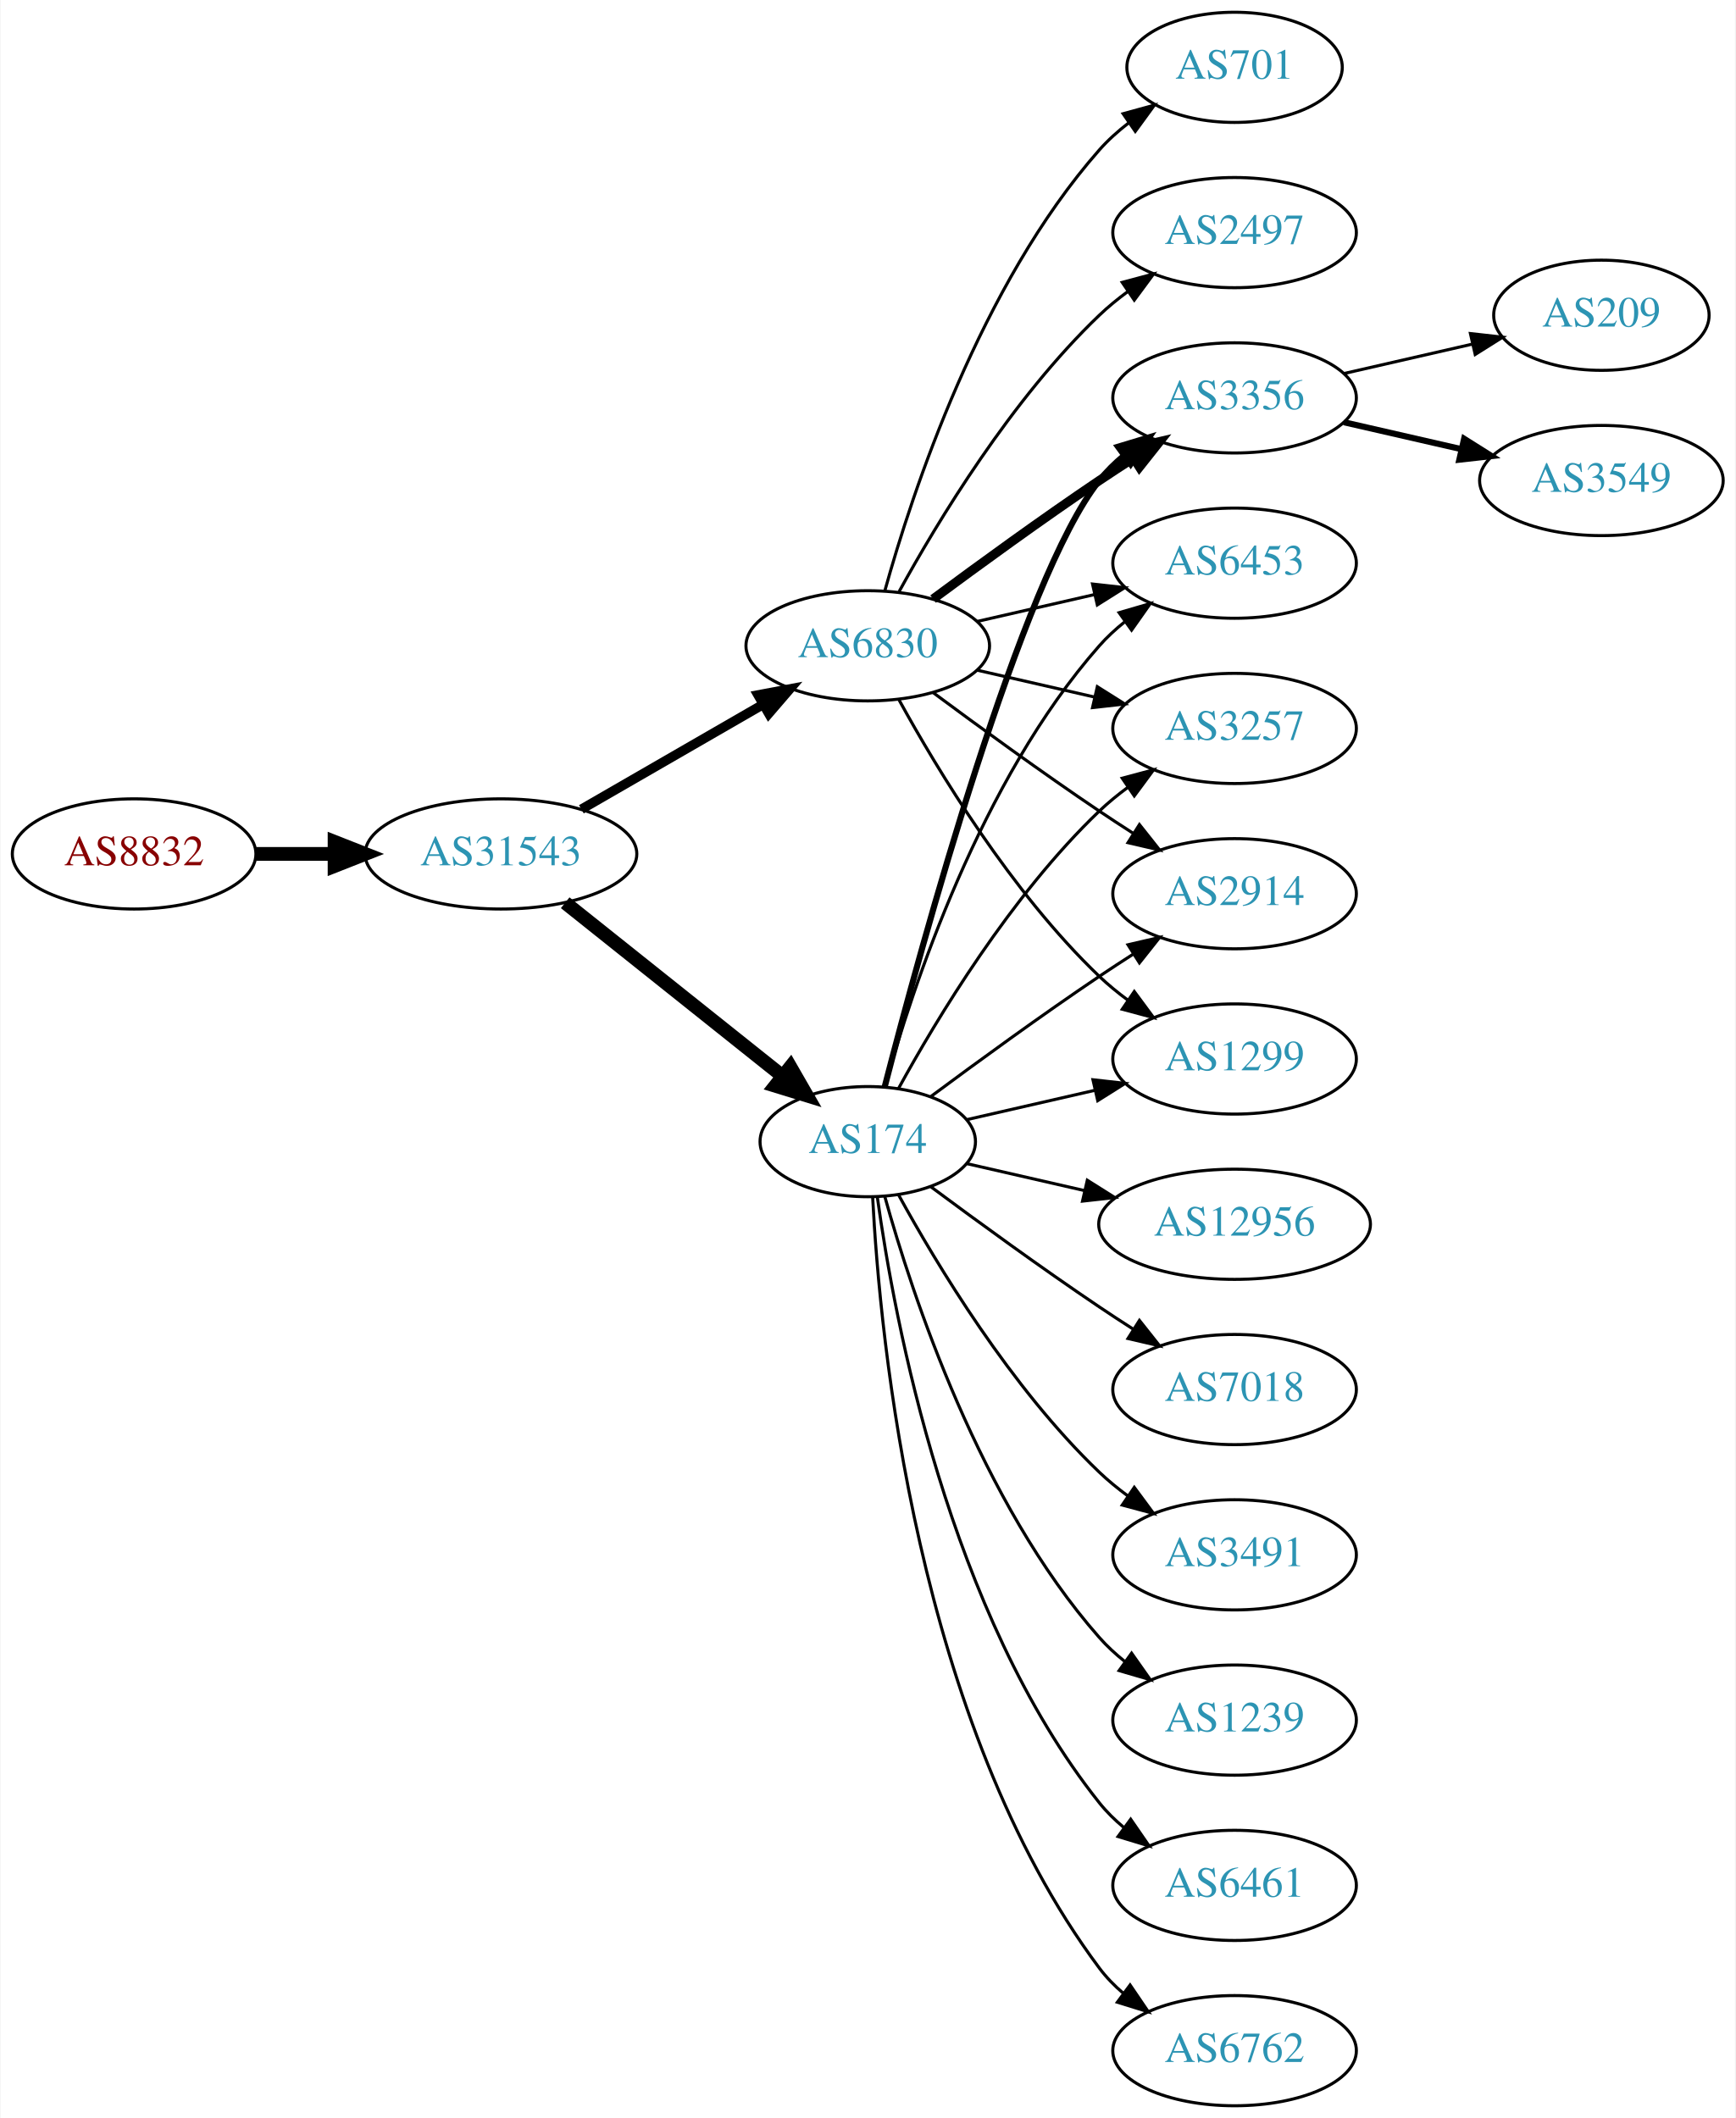
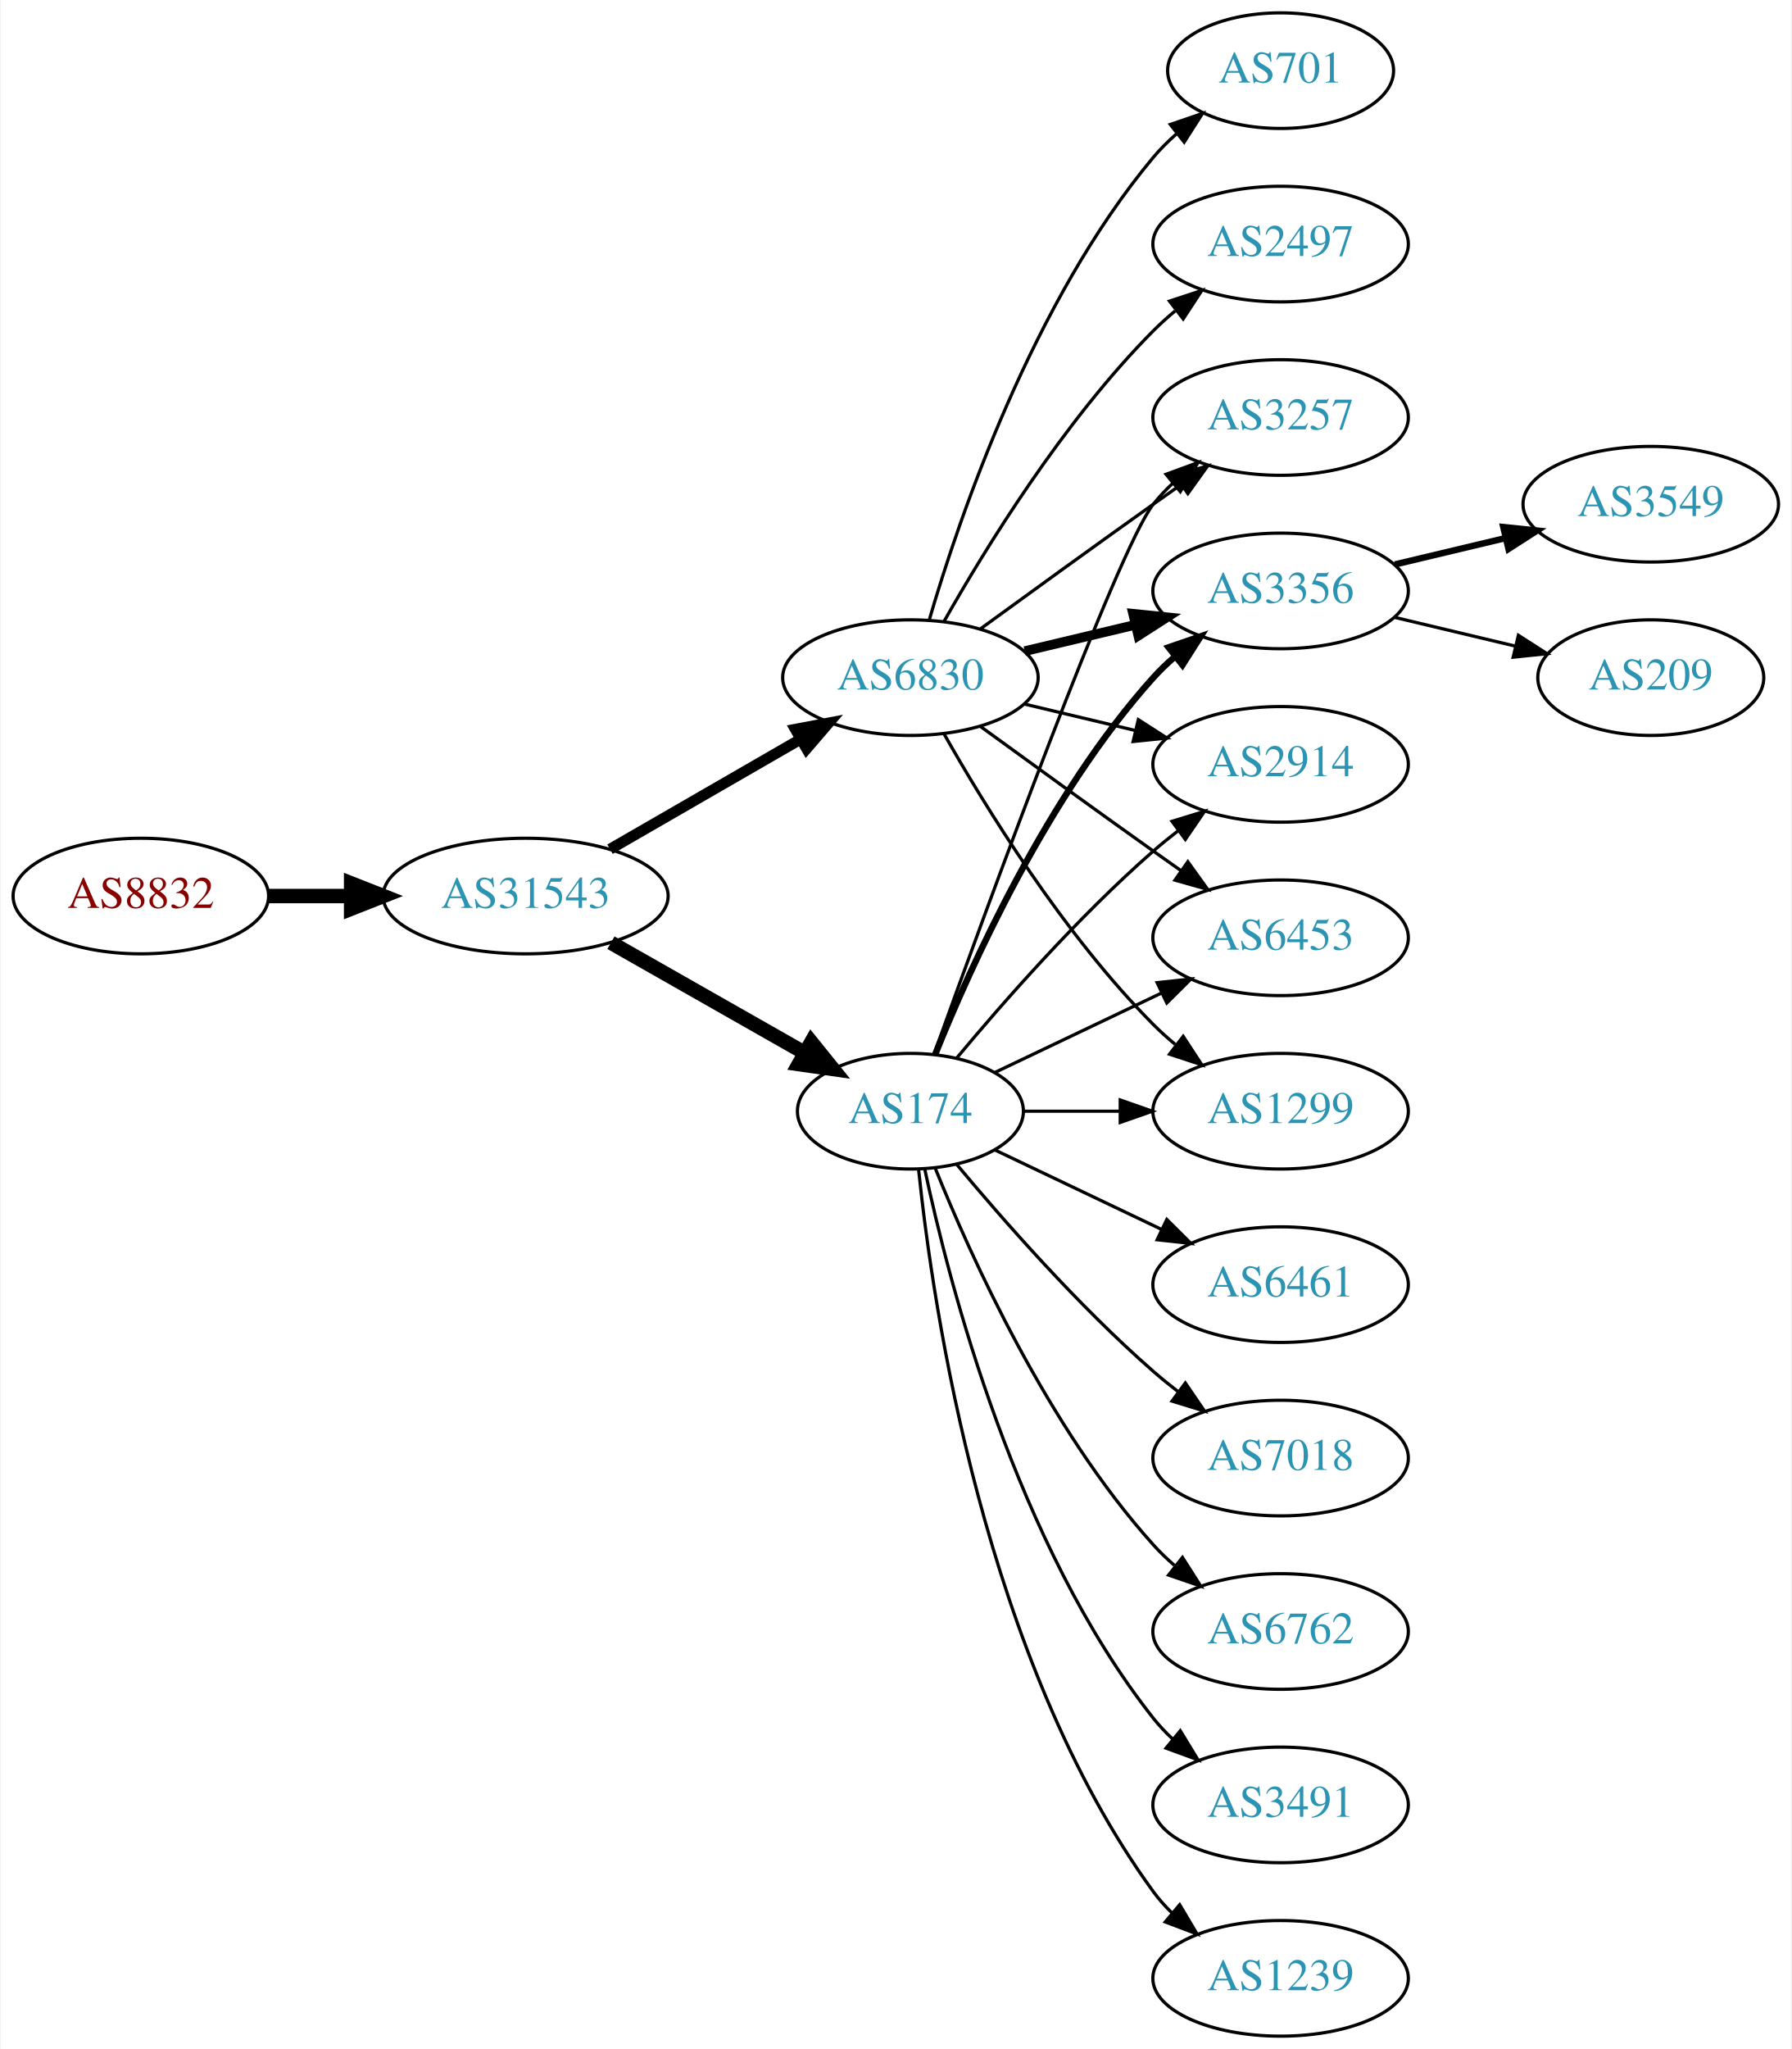
- <svg xmlns="http://www.w3.org/2000/svg" xmlns:xlink="http://www.w3.org/1999/xlink" width="567pt" height="692pt" viewBox="0.00 0.00 566.66 692.00">
-   <g id="graph0" class="graph" transform="scale(1 1) rotate(0) translate(4 688)">
-     <polygon fill="white" stroke="none" points="-4,4 -4,-688 562.663,-688 562.663,4 -4,4" />
+ <svg xmlns="http://www.w3.org/2000/svg" xmlns:xlink="http://www.w3.org/1999/xlink" width="558pt" height="638pt" viewBox="0.00 0.00 557.56 638.00">
+   <g id="graph0" class="graph" transform="scale(1 1) rotate(0) translate(4 634)">
+     <polygon fill="white" stroke="none" points="-4,4 -4,-634 553.564,-634 553.564,4 -4,4" />
    <g id="node1" class="node">
      <g id="a_node1">
        <a xlink:href="/asn/8832" xlink:title="AS8832 ~ Netvoice Data Security GmbH [AT]">
-           <ellipse fill="#ffffff" stroke="black" cx="39.647" cy="-409" rx="39.794" ry="18" />
-           <text text-anchor="middle" x="39.647" y="-405.3" font-family="Times,serif" font-size="14.00" fill="#880000">AS8832</text>
+           <ellipse fill="#ffffff" stroke="black" cx="39.647" cy="-355" rx="39.794" ry="18" />
+           <text text-anchor="middle" x="39.647" y="-351.3" font-family="Times,serif" font-size="14.00" fill="#880000">AS8832</text>
        </a>
      </g>
    </g>
    <g id="node2" class="node">
      <g id="a_node2">
        <a xlink:href="/asn/31543" xlink:title="AS31543 ~ myNET gmbh [AT]">
-           <ellipse fill="#ffffff" stroke="black" cx="159.489" cy="-409" rx="44.393" ry="18" />
-           <text text-anchor="middle" x="159.489" y="-405.3" font-family="Times,serif" font-size="14.00" fill="#2c94b3">AS31543</text>
+           <ellipse fill="#ffffff" stroke="black" cx="159.489" cy="-355" rx="44.393" ry="18" />
+           <text text-anchor="middle" x="159.489" y="-351.3" font-family="Times,serif" font-size="14.00" fill="#2c94b3">AS31543</text>
        </a>
      </g>
    </g>
    <g id="edge1" class="edge">
-       <path fill="none" stroke="black" stroke-width="4.5" d="M79.559,-409C87.662,-409 96.337,-409 104.863,-409" />
-       <polygon fill="black" stroke="black" stroke-width="4.5" points="105.141,-412.938 115.141,-409 105.141,-405.063 105.141,-412.938" />
+       <path fill="none" stroke="black" stroke-width="4.5" d="M79.559,-355C87.662,-355 96.337,-355 104.863,-355" />
+       <polygon fill="black" stroke="black" stroke-width="4.5" points="105.141,-358.938 115.141,-355 105.141,-351.063 105.141,-358.938" />
    </g>
    <g id="node3" class="node">
      <g id="a_node3">
-         <a xlink:href="/asn/6830" xlink:title="AS6830 ~ LGI-UPC [AT]">
-           <ellipse fill="#ffffff" stroke="black" cx="279.332" cy="-477" rx="39.794" ry="18" />
-           <text text-anchor="middle" x="279.332" y="-473.3" font-family="Times,serif" font-size="14.00" fill="#2c94b3">AS6830</text>
+         <a xlink:href="/asn/174" xlink:title="AS174 ~ Cogent Communications [US]">
+           <ellipse fill="#ffffff" stroke="black" cx="279.332" cy="-288" rx="35.194" ry="18" />
+           <text text-anchor="middle" x="279.332" y="-284.3" font-family="Times,serif" font-size="14.00" fill="#2c94b3">AS174</text>
        </a>
      </g>
    </g>
    <g id="edge2" class="edge">
-       <path fill="none" stroke="black" stroke-width="3.115" d="M185.769,-423.588C203.089,-433.582 226.24,-446.941 245.056,-457.799" />
-       <polygon fill="black" stroke="black" stroke-width="3.115" points="243.489,-460.935 253.9,-462.902 246.988,-454.872 243.489,-460.935" />
+       <path fill="none" stroke="black" stroke-width="4.5" d="M186.059,-340.462C203.744,-330.407 227.405,-316.955 246.339,-306.189" />
+       <polygon fill="black" stroke="black" stroke-width="4.5" points="248.461,-309.513 255.208,-301.147 244.569,-302.667 248.461,-309.513" />
    </g>
    <g id="node4" class="node">
      <g id="a_node4">
-         <a xlink:href="/asn/174" xlink:title="AS174 ~ Cogent Communications [US]">
-           <ellipse fill="#ffffff" stroke="black" cx="279.332" cy="-315" rx="35.194" ry="18" />
-           <text text-anchor="middle" x="279.332" y="-311.3" font-family="Times,serif" font-size="14.00" fill="#2c94b3">AS174</text>
+         <a xlink:href="/asn/6830" xlink:title="AS6830 ~ LGI-UPC [AT]">
+           <ellipse fill="#ffffff" stroke="black" cx="279.332" cy="-423" rx="39.794" ry="18" />
+           <text text-anchor="middle" x="279.332" y="-419.3" font-family="Times,serif" font-size="14.00" fill="#2c94b3">AS6830</text>
        </a>
      </g>
    </g>
    <g id="edge3" class="edge">
-       <path fill="none" stroke="black" stroke-width="4.5" d="M180.479,-393.054C200.044,-377.448 229.973,-353.574 251.58,-336.339" />
-       <polygon fill="black" stroke="black" stroke-width="4.5" points="254.052,-339.404 259.415,-330.09 249.142,-333.247 254.052,-339.404" />
+       <path fill="none" stroke="black" stroke-width="3.375" d="M185.769,-369.588C203.089,-379.582 226.24,-392.941 245.056,-403.799" />
+       <polygon fill="black" stroke="black" stroke-width="3.375" points="243.489,-406.935 253.9,-408.902 246.988,-400.872 243.489,-406.935" />
    </g>
    <g id="node5" class="node">
      <g id="a_node5">
-         <a xlink:href="/asn/3356" xlink:title="AS3356 ~ Level 3 Parent, LLC [US]">
-           <ellipse fill="#ffffff" stroke="black" cx="399.174" cy="-558" rx="39.794" ry="18" />
-           <text text-anchor="middle" x="399.174" y="-554.3" font-family="Times,serif" font-size="14.00" fill="#2c94b3">AS3356</text>
+         <a xlink:href="/asn/2914" xlink:title="AS2914 ~ NTT America, Inc. [US]">
+           <ellipse fill="#ffffff" stroke="black" cx="394.625" cy="-396" rx="39.794" ry="18" />
+           <text text-anchor="middle" x="394.625" y="-392.3" font-family="Times,serif" font-size="14.00" fill="#2c94b3">AS2914</text>
        </a>
      </g>
    </g>
    <g id="edge4" class="edge">
-       <path fill="none" stroke="black" stroke-width="3" d="M300.662,-492.277C315.524,-503.304 336.269,-518.407 354.978,-531 358.527,-533.389 362.277,-535.839 366.026,-538.242" />
-       <polygon fill="black" stroke="black" stroke-width="3" points="364.352,-541.325 374.674,-543.712 368.094,-535.409 364.352,-541.325" />
+       <path fill="none" stroke="black" d="M293.696,-304.499C307.952,-321.596 331.647,-348.619 354.978,-369 357.444,-371.154 360.082,-373.294 362.78,-375.372" />
+       <polygon fill="black" stroke="black" points="360.805,-378.264 370.934,-381.37 364.953,-372.625 360.805,-378.264" />
    </g>
    <g id="node6" class="node">
      <g id="a_node6">
-         <a xlink:href="/asn/6453" xlink:title="AS6453 ~ TATA COMMUNICATIONS (AMERICA) INC [US]">
-           <ellipse fill="#ffffff" stroke="black" cx="399.174" cy="-504" rx="39.794" ry="18" />
-           <text text-anchor="middle" x="399.174" y="-500.3" font-family="Times,serif" font-size="14.00" fill="#2c94b3">AS6453</text>
+         <a xlink:href="/asn/7018" xlink:title="AS7018 ~ AT&amp;T Services, Inc. [US]">
+           <ellipse fill="#ffffff" stroke="black" cx="394.625" cy="-180" rx="39.794" ry="18" />
+           <text text-anchor="middle" x="394.625" y="-176.3" font-family="Times,serif" font-size="14.00" fill="#2c94b3">AS7018</text>
        </a>
      </g>
    </g>
    <g id="edge5" class="edge">
-       <path fill="none" stroke="black" d="M315.051,-484.955C327.051,-487.704 340.672,-490.825 353.364,-493.733" />
-       <polygon fill="black" stroke="black" points="352.767,-497.187 363.296,-496.009 354.33,-490.364 352.767,-497.187" />
+       <path fill="none" stroke="black" d="M293.696,-271.501C307.952,-254.404 331.647,-227.381 354.978,-207 357.444,-204.846 360.082,-202.706 362.78,-200.628" />
+       <polygon fill="black" stroke="black" points="364.953,-203.375 370.934,-194.63 360.805,-197.736 364.953,-203.375" />
    </g>
    <g id="node7" class="node">
      <g id="a_node7">
-         <a xlink:href="/asn/3257" xlink:title="AS3257 ~ GTT [DE]">
-           <ellipse fill="#ffffff" stroke="black" cx="399.174" cy="-450" rx="39.794" ry="18" />
-           <text text-anchor="middle" x="399.174" y="-446.3" font-family="Times,serif" font-size="14.00" fill="#2c94b3">AS3257</text>
+         <a xlink:href="/asn/6453" xlink:title="AS6453 ~ TATA COMMUNICATIONS (AMERICA) INC [US]">
+           <ellipse fill="#ffffff" stroke="black" cx="394.625" cy="-342" rx="39.794" ry="18" />
+           <text text-anchor="middle" x="394.625" y="-338.3" font-family="Times,serif" font-size="14.00" fill="#2c94b3">AS6453</text>
        </a>
      </g>
    </g>
    <g id="edge6" class="edge">
-       <path fill="none" stroke="black" d="M315.051,-469.045C327.051,-466.296 340.672,-463.175 353.364,-460.267" />
-       <polygon fill="black" stroke="black" points="354.33,-463.636 363.296,-457.991 352.767,-456.813 354.33,-463.636" />
+       <path fill="none" stroke="black" d="M305.757,-300.119C321.059,-307.413 340.783,-316.814 357.665,-324.86" />
+       <polygon fill="black" stroke="black" points="356.172,-328.026 366.705,-329.169 359.184,-321.707 356.172,-328.026" />
    </g>
    <g id="node8" class="node">
      <g id="a_node8">
-         <a xlink:href="/asn/2497" xlink:title="AS2497 ~ Internet Initiative Japan Inc. [JP]">
-           <ellipse fill="#ffffff" stroke="black" cx="399.174" cy="-612" rx="39.794" ry="18" />
-           <text text-anchor="middle" x="399.174" y="-608.3" font-family="Times,serif" font-size="14.00" fill="#2c94b3">AS2497</text>
+         <a xlink:href="/asn/6762" xlink:title="AS6762 ~ TELECOM ITALIA SPARKLE S.p.A. [IT]">
+           <ellipse fill="#ffffff" stroke="black" cx="394.625" cy="-126" rx="39.794" ry="18" />
+           <text text-anchor="middle" x="394.625" y="-122.3" font-family="Times,serif" font-size="14.00" fill="#2c94b3">AS6762</text>
        </a>
      </g>
    </g>
    <g id="edge7" class="edge">
-       <path fill="none" stroke="black" d="M289.573,-494.713C302.118,-517.561 326.295,-557.611 354.978,-585 357.846,-587.739 361.035,-590.347 364.344,-592.785" />
-       <polygon fill="black" stroke="black" points="362.468,-595.742 372.704,-598.477 366.407,-589.956 362.468,-595.742" />
+       <path fill="none" stroke="black" d="M287.079,-270.213C298.13,-242.757 322.184,-189.422 354.978,-153 356.98,-150.776 359.199,-148.637 361.532,-146.603" />
+       <polygon fill="black" stroke="black" points="364.062,-149.065 369.751,-140.127 359.73,-143.567 364.062,-149.065" />
    </g>
    <g id="node9" class="node">
      <g id="a_node9">
-         <a xlink:href="/asn/2914" xlink:title="AS2914 ~ NTT America, Inc. [US]">
-           <ellipse fill="#ffffff" stroke="black" cx="399.174" cy="-396" rx="39.794" ry="18" />
-           <text text-anchor="middle" x="399.174" y="-392.3" font-family="Times,serif" font-size="14.00" fill="#2c94b3">AS2914</text>
+         <a xlink:href="/asn/3491" xlink:title="AS3491 ~ PCCW Global, Inc. [US]">
+           <ellipse fill="#ffffff" stroke="black" cx="394.625" cy="-72" rx="39.794" ry="18" />
+           <text text-anchor="middle" x="394.625" y="-68.3" font-family="Times,serif" font-size="14.00" fill="#2c94b3">AS3491</text>
        </a>
      </g>
    </g>
    <g id="edge8" class="edge">
-       <path fill="none" stroke="black" d="M300.662,-461.723C315.524,-450.696 336.269,-435.593 354.978,-423 358.527,-420.611 362.277,-418.161 366.026,-415.758" />
-       <polygon fill="black" stroke="black" points="368.094,-418.591 374.674,-410.288 364.352,-412.675 368.094,-418.591" />
+       <path fill="none" stroke="black" d="M283.763,-270.116C291.345,-234.387 312.335,-152.983 354.978,-99 356.785,-96.712 358.838,-94.538 361.033,-92.49" />
+       <polygon fill="black" stroke="black" points="363.387,-95.086 368.893,-86.034 358.944,-89.677 363.387,-95.086" />
    </g>
    <g id="node10" class="node">
      <g id="a_node10">
-         <a xlink:href="/asn/1299" xlink:title="AS1299 ~ Telia Carrier [EU]">
-           <ellipse fill="#ffffff" stroke="black" cx="399.174" cy="-342" rx="39.794" ry="18" />
-           <text text-anchor="middle" x="399.174" y="-338.3" font-family="Times,serif" font-size="14.00" fill="#2c94b3">AS1299</text>
+         <a xlink:href="/asn/1239" xlink:title="AS1239 ~ Sprint [US]">
+           <ellipse fill="#ffffff" stroke="black" cx="394.625" cy="-18" rx="39.794" ry="18" />
+           <text text-anchor="middle" x="394.625" y="-14.3" font-family="Times,serif" font-size="14.00" fill="#2c94b3">AS1239</text>
        </a>
      </g>
    </g>
    <g id="edge9" class="edge">
-       <path fill="none" stroke="black" d="M289.573,-459.287C302.118,-436.439 326.295,-396.389 354.978,-369 357.846,-366.261 361.035,-363.653 364.344,-361.215" />
-       <polygon fill="black" stroke="black" points="366.407,-364.044 372.704,-355.523 362.468,-358.258 366.407,-364.044" />
+       <path fill="none" stroke="black" d="M281.888,-269.744C286.359,-226.697 302.492,-117.06 354.978,-45 356.695,-42.643 358.682,-40.419 360.831,-38.337" />
+       <polygon fill="black" stroke="black" points="363.193,-40.925 368.606,-31.817 358.695,-35.561 363.193,-40.925" />
    </g>
    <g id="node11" class="node">
      <g id="a_node11">
-         <a xlink:href="/asn/701" xlink:title="AS701 ~ UUNET [US]">
-           <ellipse fill="#ffffff" stroke="black" cx="399.174" cy="-666" rx="35.194" ry="18" />
-           <text text-anchor="middle" x="399.174" y="-662.3" font-family="Times,serif" font-size="14.00" fill="#2c94b3">AS701</text>
+         <a xlink:href="/asn/6461" xlink:title="AS6461 ~ Zayo Bandwidth [US]">
+           <ellipse fill="#ffffff" stroke="black" cx="394.625" cy="-234" rx="39.794" ry="18" />
+           <text text-anchor="middle" x="394.625" y="-230.3" font-family="Times,serif" font-size="14.00" fill="#2c94b3">AS6461</text>
        </a>
      </g>
    </g>
    <g id="edge10" class="edge">
-       <path fill="none" stroke="black" d="M284.904,-494.946C293.81,-526.995 316.094,-594.842 354.978,-639 357.805,-642.211 361.107,-645.172 364.602,-647.864" />
-       <polygon fill="black" stroke="black" points="362.759,-650.845 372.977,-653.645 366.736,-645.084 362.759,-650.845" />
-     </g>
-     <g id="edge17" class="edge">
-       <path fill="none" stroke="black" stroke-width="2" d="M284.849,-332.842C296.699,-378.647 329.522,-499.03 354.978,-531 357.319,-533.94 360.074,-536.649 363.04,-539.121" />
-       <polygon fill="black" stroke="black" stroke-width="2" points="361.105,-542.042 371.246,-545.11 365.232,-536.388 361.105,-542.042" />
-     </g>
-     <g id="edge14" class="edge">
-       <path fill="none" stroke="black" d="M284.904,-332.946C293.81,-364.995 316.094,-432.842 354.978,-477 357.462,-479.821 360.312,-482.449 363.337,-484.871" />
-       <polygon fill="black" stroke="black" points="361.455,-487.828 371.627,-490.791 365.523,-482.131 361.455,-487.828" />
-     </g>
-     <g id="edge21" class="edge">
-       <path fill="none" stroke="black" d="M289.358,-332.321C301.841,-355.1 326.13,-395.453 354.978,-423 357.846,-425.739 361.035,-428.347 364.344,-430.785" />
-       <polygon fill="black" stroke="black" points="362.468,-433.742 372.704,-436.477 366.407,-427.956 362.468,-433.742" />
-     </g>
-     <g id="edge13" class="edge">
-       <path fill="none" stroke="black" d="M300.033,-329.81C314.935,-340.875 336.003,-356.228 354.978,-369 358.527,-371.389 362.277,-373.839 366.026,-376.242" />
-       <polygon fill="black" stroke="black" points="364.352,-379.325 374.674,-381.712 368.094,-373.409 364.352,-379.325" />
-     </g>
-     <g id="edge19" class="edge">
-       <path fill="none" stroke="black" d="M311.602,-322.165C324.441,-325.106 339.546,-328.567 353.513,-331.767" />
-       <polygon fill="black" stroke="black" points="352.905,-335.219 363.434,-334.04 354.468,-328.395 352.905,-335.219" />
+       <path fill="none" stroke="black" d="M305.757,-275.881C321.059,-268.587 340.783,-259.186 357.665,-251.14" />
+       <polygon fill="black" stroke="black" points="359.184,-254.293 366.705,-246.831 356.172,-247.974 359.184,-254.293" />
    </g>
    <g id="node12" class="node">
      <g id="a_node12">
-         <a xlink:href="/asn/1239" xlink:title="AS1239 ~ Sprint [US]">
-           <ellipse fill="#ffffff" stroke="black" cx="399.174" cy="-126" rx="39.794" ry="18" />
-           <text text-anchor="middle" x="399.174" y="-122.3" font-family="Times,serif" font-size="14.00" fill="#2c94b3">AS1239</text>
+         <a xlink:href="/asn/1299" xlink:title="AS1299 ~ Telia Carrier [EU]">
+           <ellipse fill="#ffffff" stroke="black" cx="394.625" cy="-288" rx="39.794" ry="18" />
+           <text text-anchor="middle" x="394.625" y="-284.3" font-family="Times,serif" font-size="14.00" fill="#2c94b3">AS1299</text>
        </a>
      </g>
    </g>
    <g id="edge11" class="edge">
-       <path fill="none" stroke="black" d="M284.904,-297.054C293.81,-265.005 316.094,-197.158 354.978,-153 357.462,-150.179 360.312,-147.551 363.337,-145.129" />
-       <polygon fill="black" stroke="black" points="365.523,-147.869 371.627,-139.209 361.455,-142.172 365.523,-147.869" />
+       <path fill="none" stroke="black" d="M314.631,-288C324.008,-288 334.358,-288 344.393,-288" />
+       <polygon fill="black" stroke="black" points="344.681,-291.5 354.681,-288 344.681,-284.5 344.681,-291.5" />
    </g>
    <g id="node13" class="node">
      <g id="a_node13">
-         <a xlink:href="/asn/6461" xlink:title="AS6461 ~ Zayo Bandwidth [US]">
-           <ellipse fill="#ffffff" stroke="black" cx="399.174" cy="-72" rx="39.794" ry="18" />
-           <text text-anchor="middle" x="399.174" y="-68.3" font-family="Times,serif" font-size="14.00" fill="#2c94b3">AS6461</text>
+         <a xlink:href="/asn/3257" xlink:title="AS3257 ~ GTT [DE]">
+           <ellipse fill="#ffffff" stroke="black" cx="394.625" cy="-504" rx="39.794" ry="18" />
+           <text text-anchor="middle" x="394.625" y="-500.3" font-family="Times,serif" font-size="14.00" fill="#2c94b3">AS3257</text>
        </a>
      </g>
    </g>
    <g id="edge12" class="edge">
-       <path fill="none" stroke="black" d="M282.471,-296.83C287.971,-257.026 305.797,-160.767 354.978,-99 357.319,-96.06 360.074,-93.351 363.04,-90.879" />
-       <polygon fill="black" stroke="black" points="365.232,-93.612 371.246,-84.89 361.105,-87.958 365.232,-93.612" />
+       <path fill="none" stroke="black" d="M286.705,-305.825C302.646,-350.151 343.771,-462.812 354.978,-477 356.785,-479.288 358.838,-481.462 361.033,-483.51" />
+       <polygon fill="black" stroke="black" points="358.944,-486.323 368.893,-489.966 363.387,-480.914 358.944,-486.323" />
    </g>
    <g id="node14" class="node">
      <g id="a_node14">
-         <a xlink:href="/asn/6762" xlink:title="AS6762 ~ TELECOM ITALIA SPARKLE S.p.A. [IT]">
-           <ellipse fill="#ffffff" stroke="black" cx="399.174" cy="-18" rx="39.794" ry="18" />
-           <text text-anchor="middle" x="399.174" y="-14.3" font-family="Times,serif" font-size="14.00" fill="#2c94b3">AS6762</text>
-         </a>
-       </g>
+         <a xlink:href="/asn/3356" xlink:title="AS3356 ~ Level 3 Parent, LLC [US]">
+           <ellipse fill="#ffffff" stroke="black" cx="394.625" cy="-450" rx="39.794" ry="18" />
+           <text text-anchor="middle" x="394.625" y="-446.3" font-family="Times,serif" font-size="14.00" fill="#2c94b3">AS3356</text>
+         </a>
+       </g>
+     </g>
+     <g id="edge13" class="edge">
+       <path fill="none" stroke="black" stroke-width="2" d="M287.079,-305.787C298.13,-333.243 322.184,-386.578 354.978,-423 356.98,-425.224 359.199,-427.363 361.532,-429.397" />
+       <polygon fill="black" stroke="black" stroke-width="2" points="359.73,-432.433 369.751,-435.873 364.062,-426.935 359.73,-432.433" />
+     </g>
+     <g id="edge20" class="edge">
+       <path fill="none" stroke="black" d="M314.939,-414.752C325.81,-412.162 337.964,-409.265 349.407,-406.538" />
+       <polygon fill="black" stroke="black" points="350.313,-409.92 359.229,-404.197 348.69,-403.111 350.313,-409.92" />
    </g>
    <g id="edge15" class="edge">
-       <path fill="none" stroke="black" d="M280.923,-296.977C283.3,-250.588 295.218,-125.107 354.978,-45 357.226,-41.987 359.917,-39.231 362.844,-36.728" />
-       <polygon fill="black" stroke="black" points="365.039,-39.459 370.995,-30.697 360.875,-33.831 365.039,-39.459" />
+       <path fill="none" stroke="black" d="M301.18,-407.778C316.114,-396.909 336.727,-381.975 354.978,-369 357.799,-366.995 360.742,-364.915 363.69,-362.841" />
+       <polygon fill="black" stroke="black" points="365.736,-365.681 371.914,-357.074 361.717,-359.95 365.736,-365.681" />
+     </g>
+     <g id="edge18" class="edge">
+       <path fill="none" stroke="black" d="M289.791,-405.51C302.573,-382.904 327.005,-343.114 354.978,-315 357.089,-312.879 359.385,-310.812 361.77,-308.829" />
+       <polygon fill="black" stroke="black" points="364.286,-311.31 370.086,-302.444 360.023,-305.758 364.286,-311.31" />
+     </g>
+     <g id="edge16" class="edge">
+       <path fill="none" stroke="black" d="M301.18,-438.222C316.114,-449.091 336.727,-464.025 354.978,-477 357.799,-479.005 360.742,-481.085 363.69,-483.159" />
+       <polygon fill="black" stroke="black" points="361.717,-486.05 371.914,-488.926 365.736,-480.319 361.717,-486.05" />
+     </g>
+     <g id="edge17" class="edge">
+       <path fill="none" stroke="black" stroke-width="3" d="M314.939,-431.248C325.81,-433.838 337.964,-436.735 349.407,-439.462" />
+       <polygon fill="black" stroke="black" stroke-width="3" points="348.69,-442.889 359.229,-441.803 350.313,-436.08 348.69,-442.889" />
    </g>
    <g id="node15" class="node">
      <g id="a_node15">
-         <a xlink:href="/asn/12956" xlink:title="AS12956 ~ TELXIUS [ES]">
-           <ellipse fill="#ffffff" stroke="black" cx="399.174" cy="-288" rx="44.393" ry="18" />
-           <text text-anchor="middle" x="399.174" y="-284.3" font-family="Times,serif" font-size="14.00" fill="#2c94b3">AS12956</text>
-         </a>
-       </g>
-     </g>
-     <g id="edge16" class="edge">
-       <path fill="none" stroke="black" d="M311.602,-307.835C323.447,-305.121 337.221,-301.966 350.25,-298.98" />
-       <polygon fill="black" stroke="black" points="351.059,-302.386 360.025,-296.741 349.496,-295.563 351.059,-302.386" />
+         <a xlink:href="/asn/701" xlink:title="AS701 ~ UUNET [US]">
+           <ellipse fill="#ffffff" stroke="black" cx="394.625" cy="-612" rx="35.194" ry="18" />
+           <text text-anchor="middle" x="394.625" y="-608.3" font-family="Times,serif" font-size="14.00" fill="#2c94b3">AS701</text>
+         </a>
+       </g>
+     </g>
+     <g id="edge14" class="edge">
+       <path fill="none" stroke="black" d="M285.206,-441.002C294.52,-472.844 317.336,-539.981 354.978,-585 357.131,-587.574 359.585,-590.017 362.189,-592.303" />
+       <polygon fill="black" stroke="black" points="360.273,-595.249 370.3,-598.672 364.596,-589.743 360.273,-595.249" />
    </g>
    <g id="node16" class="node">
      <g id="a_node16">
-         <a xlink:href="/asn/7018" xlink:title="AS7018 ~ AT&amp;T Services, Inc. [US]">
-           <ellipse fill="#ffffff" stroke="black" cx="399.174" cy="-234" rx="39.794" ry="18" />
-           <text text-anchor="middle" x="399.174" y="-230.3" font-family="Times,serif" font-size="14.00" fill="#2c94b3">AS7018</text>
-         </a>
-       </g>
-     </g>
-     <g id="edge18" class="edge">
-       <path fill="none" stroke="black" d="M300.033,-300.19C314.935,-289.125 336.003,-273.772 354.978,-261 358.527,-258.611 362.277,-256.161 366.026,-253.758" />
-       <polygon fill="black" stroke="black" points="368.094,-256.591 374.674,-248.288 364.352,-250.675 368.094,-256.591" />
+         <a xlink:href="/asn/2497" xlink:title="AS2497 ~ Internet Initiative Japan Inc. [JP]">
+           <ellipse fill="#ffffff" stroke="black" cx="394.625" cy="-558" rx="39.794" ry="18" />
+           <text text-anchor="middle" x="394.625" y="-554.3" font-family="Times,serif" font-size="14.00" fill="#2c94b3">AS2497</text>
+         </a>
+       </g>
+     </g>
+     <g id="edge19" class="edge">
+       <path fill="none" stroke="black" d="M289.791,-440.49C302.573,-463.096 327.005,-502.886 354.978,-531 357.089,-533.121 359.385,-535.188 361.77,-537.171" />
+       <polygon fill="black" stroke="black" points="360.023,-540.242 370.086,-543.556 364.286,-534.69 360.023,-540.242" />
    </g>
    <g id="node17" class="node">
      <g id="a_node17">
-         <a xlink:href="/asn/3491" xlink:title="AS3491 ~ PCCW Global, Inc. [US]">
-           <ellipse fill="#ffffff" stroke="black" cx="399.174" cy="-180" rx="39.794" ry="18" />
-           <text text-anchor="middle" x="399.174" y="-176.3" font-family="Times,serif" font-size="14.00" fill="#2c94b3">AS3491</text>
-         </a>
-       </g>
-     </g>
-     <g id="edge20" class="edge">
-       <path fill="none" stroke="black" d="M289.358,-297.679C301.841,-274.9 326.13,-234.547 354.978,-207 357.846,-204.261 361.035,-201.653 364.344,-199.215" />
-       <polygon fill="black" stroke="black" points="366.407,-202.044 372.704,-193.523 362.468,-196.258 366.407,-202.044" />
+         <a xlink:href="/asn/3549" xlink:title="AS3549 ~ Level 3 Parent, LLC [US]">
+           <ellipse fill="#ffffff" stroke="black" cx="509.918" cy="-477" rx="39.794" ry="18" />
+           <text text-anchor="middle" x="509.918" y="-473.3" font-family="Times,serif" font-size="14.00" fill="#2c94b3">AS3549</text>
+         </a>
+       </g>
+     </g>
+     <g id="edge21" class="edge">
+       <path fill="none" stroke="black" stroke-width="2" d="M430.232,-458.248C441.103,-460.838 453.257,-463.735 464.7,-466.462" />
+       <polygon fill="black" stroke="black" stroke-width="2" points="463.983,-469.889 474.522,-468.803 465.606,-463.08 463.983,-469.889" />
    </g>
    <g id="node18" class="node">
      <g id="a_node18">
        <a xlink:href="/asn/209" xlink:title="AS209 ~ CenturyLink Communications, LLC [US]">
-           <ellipse fill="#ffffff" stroke="black" cx="519.017" cy="-585" rx="35.194" ry="18" />
-           <text text-anchor="middle" x="519.017" y="-581.3" font-family="Times,serif" font-size="14.00" fill="#2c94b3">AS209</text>
+           <ellipse fill="#ffffff" stroke="black" cx="509.918" cy="-423" rx="35.194" ry="18" />
+           <text text-anchor="middle" x="509.918" y="-419.3" font-family="Times,serif" font-size="14.00" fill="#2c94b3">AS209</text>
        </a>
      </g>
    </g>
    <g id="edge22" class="edge">
-       <path fill="none" stroke="black" d="M434.893,-565.955C447.986,-568.955 463.008,-572.396 476.649,-575.522" />
-       <polygon fill="black" stroke="black" points="476.227,-579.016 486.756,-577.838 477.79,-572.193 476.227,-579.016" />
-     </g>
-     <g id="node19" class="node">
-       <g id="a_node19">
-         <a xlink:href="/asn/3549" xlink:title="AS3549 ~ Level 3 Parent, LLC [US]">
-           <ellipse fill="#ffffff" stroke="black" cx="519.017" cy="-531" rx="39.794" ry="18" />
-           <text text-anchor="middle" x="519.017" y="-527.3" font-family="Times,serif" font-size="14.00" fill="#2c94b3">AS3549</text>
-         </a>
-       </g>
-     </g>
-     <g id="edge23" class="edge">
-       <path fill="none" stroke="black" stroke-width="2" d="M434.893,-550.045C446.893,-547.296 460.514,-544.175 473.207,-541.267" />
-       <polygon fill="black" stroke="black" stroke-width="2" points="474.173,-544.636 483.138,-538.991 472.609,-537.813 474.173,-544.636" />
+       <path fill="none" stroke="black" d="M430.232,-441.752C442.026,-438.942 455.331,-435.771 467.599,-432.847" />
+       <polygon fill="black" stroke="black" points="468.687,-436.186 477.604,-430.463 467.065,-429.376 468.687,-436.186" />
    </g>
  </g>
</svg>
